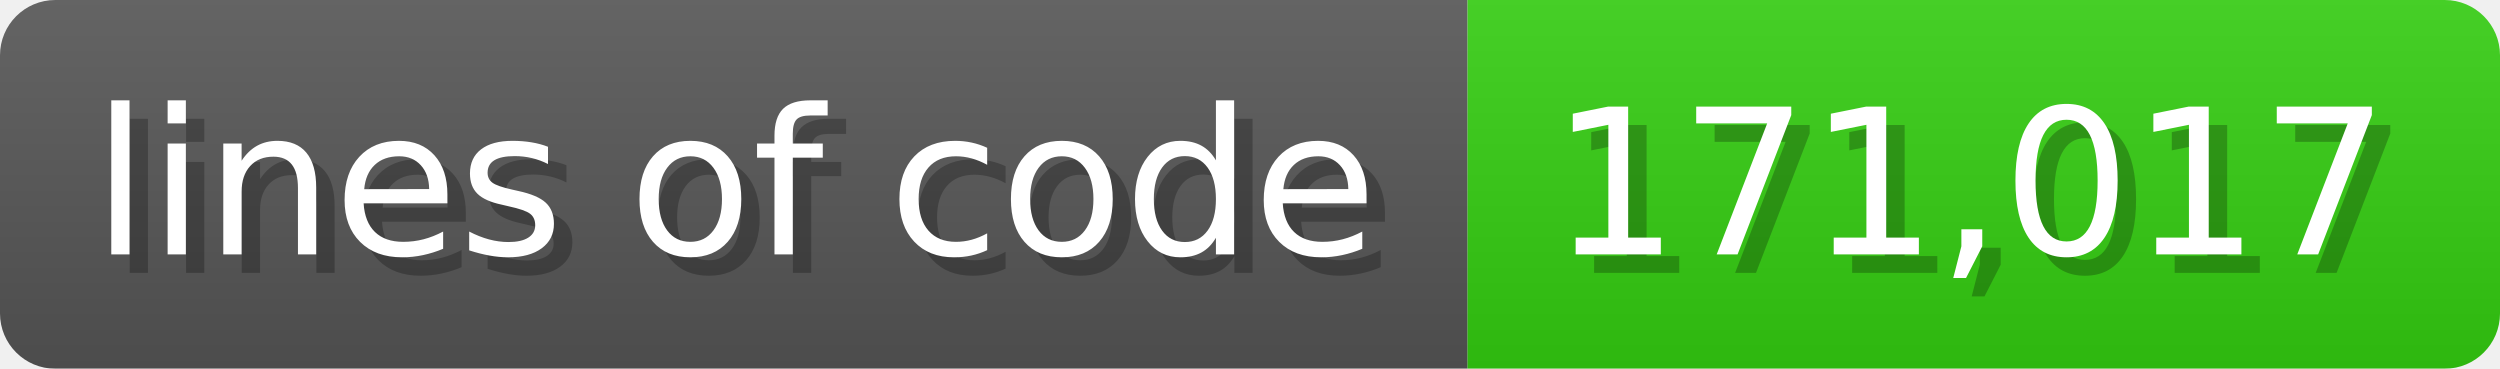
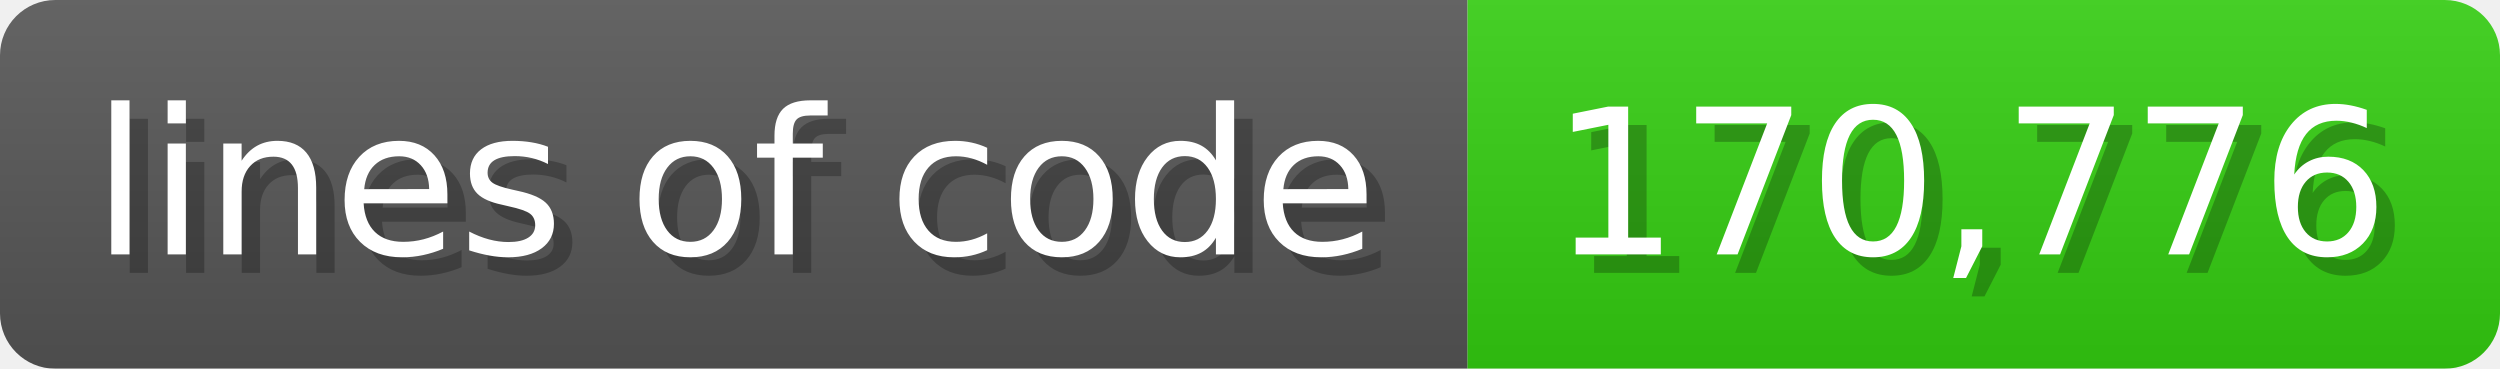
<svg xmlns="http://www.w3.org/2000/svg" width="135.6" height="20" viewBox="0 0 1356 200">
  <linearGradient id="a" x2="0" y2="100%">
    <stop offset="0" stop-opacity=".1" stop-color="#EEE" />
    <stop offset="1" stop-opacity=".1" />
  </linearGradient>
  <mask id="m">
    <rect width="1356" height="200" rx="30" fill="#FFF" />
  </mask>
  <g mask="url(#m)">
    <rect width="796" height="200" fill="#555" />
    <rect width="560" height="200" fill="#3C1" x="796" />
    <rect width="1356" height="200" fill="url(#a)" />
  </g>
  <g fill="#fff" text-anchor="start" font-family="Verdana,DejaVu Sans,sans-serif" font-size="110">
    <text x="60" y="148" textLength="696" fill="#000" opacity="0.25">lines of code</text>
    <text x="50" y="138" textLength="696">lines of code</text>
-     <text x="851" y="148" textLength="460" fill="#000" opacity="0.25">171,017</text>
-     <text x="841" y="138" textLength="460">171,017</text>
+     <text x="851" y="148" textLength="460" fill="#000" opacity="0.25">170,776</text>
+     <text x="841" y="138" textLength="460">170,776</text>
  </g>
</svg>
